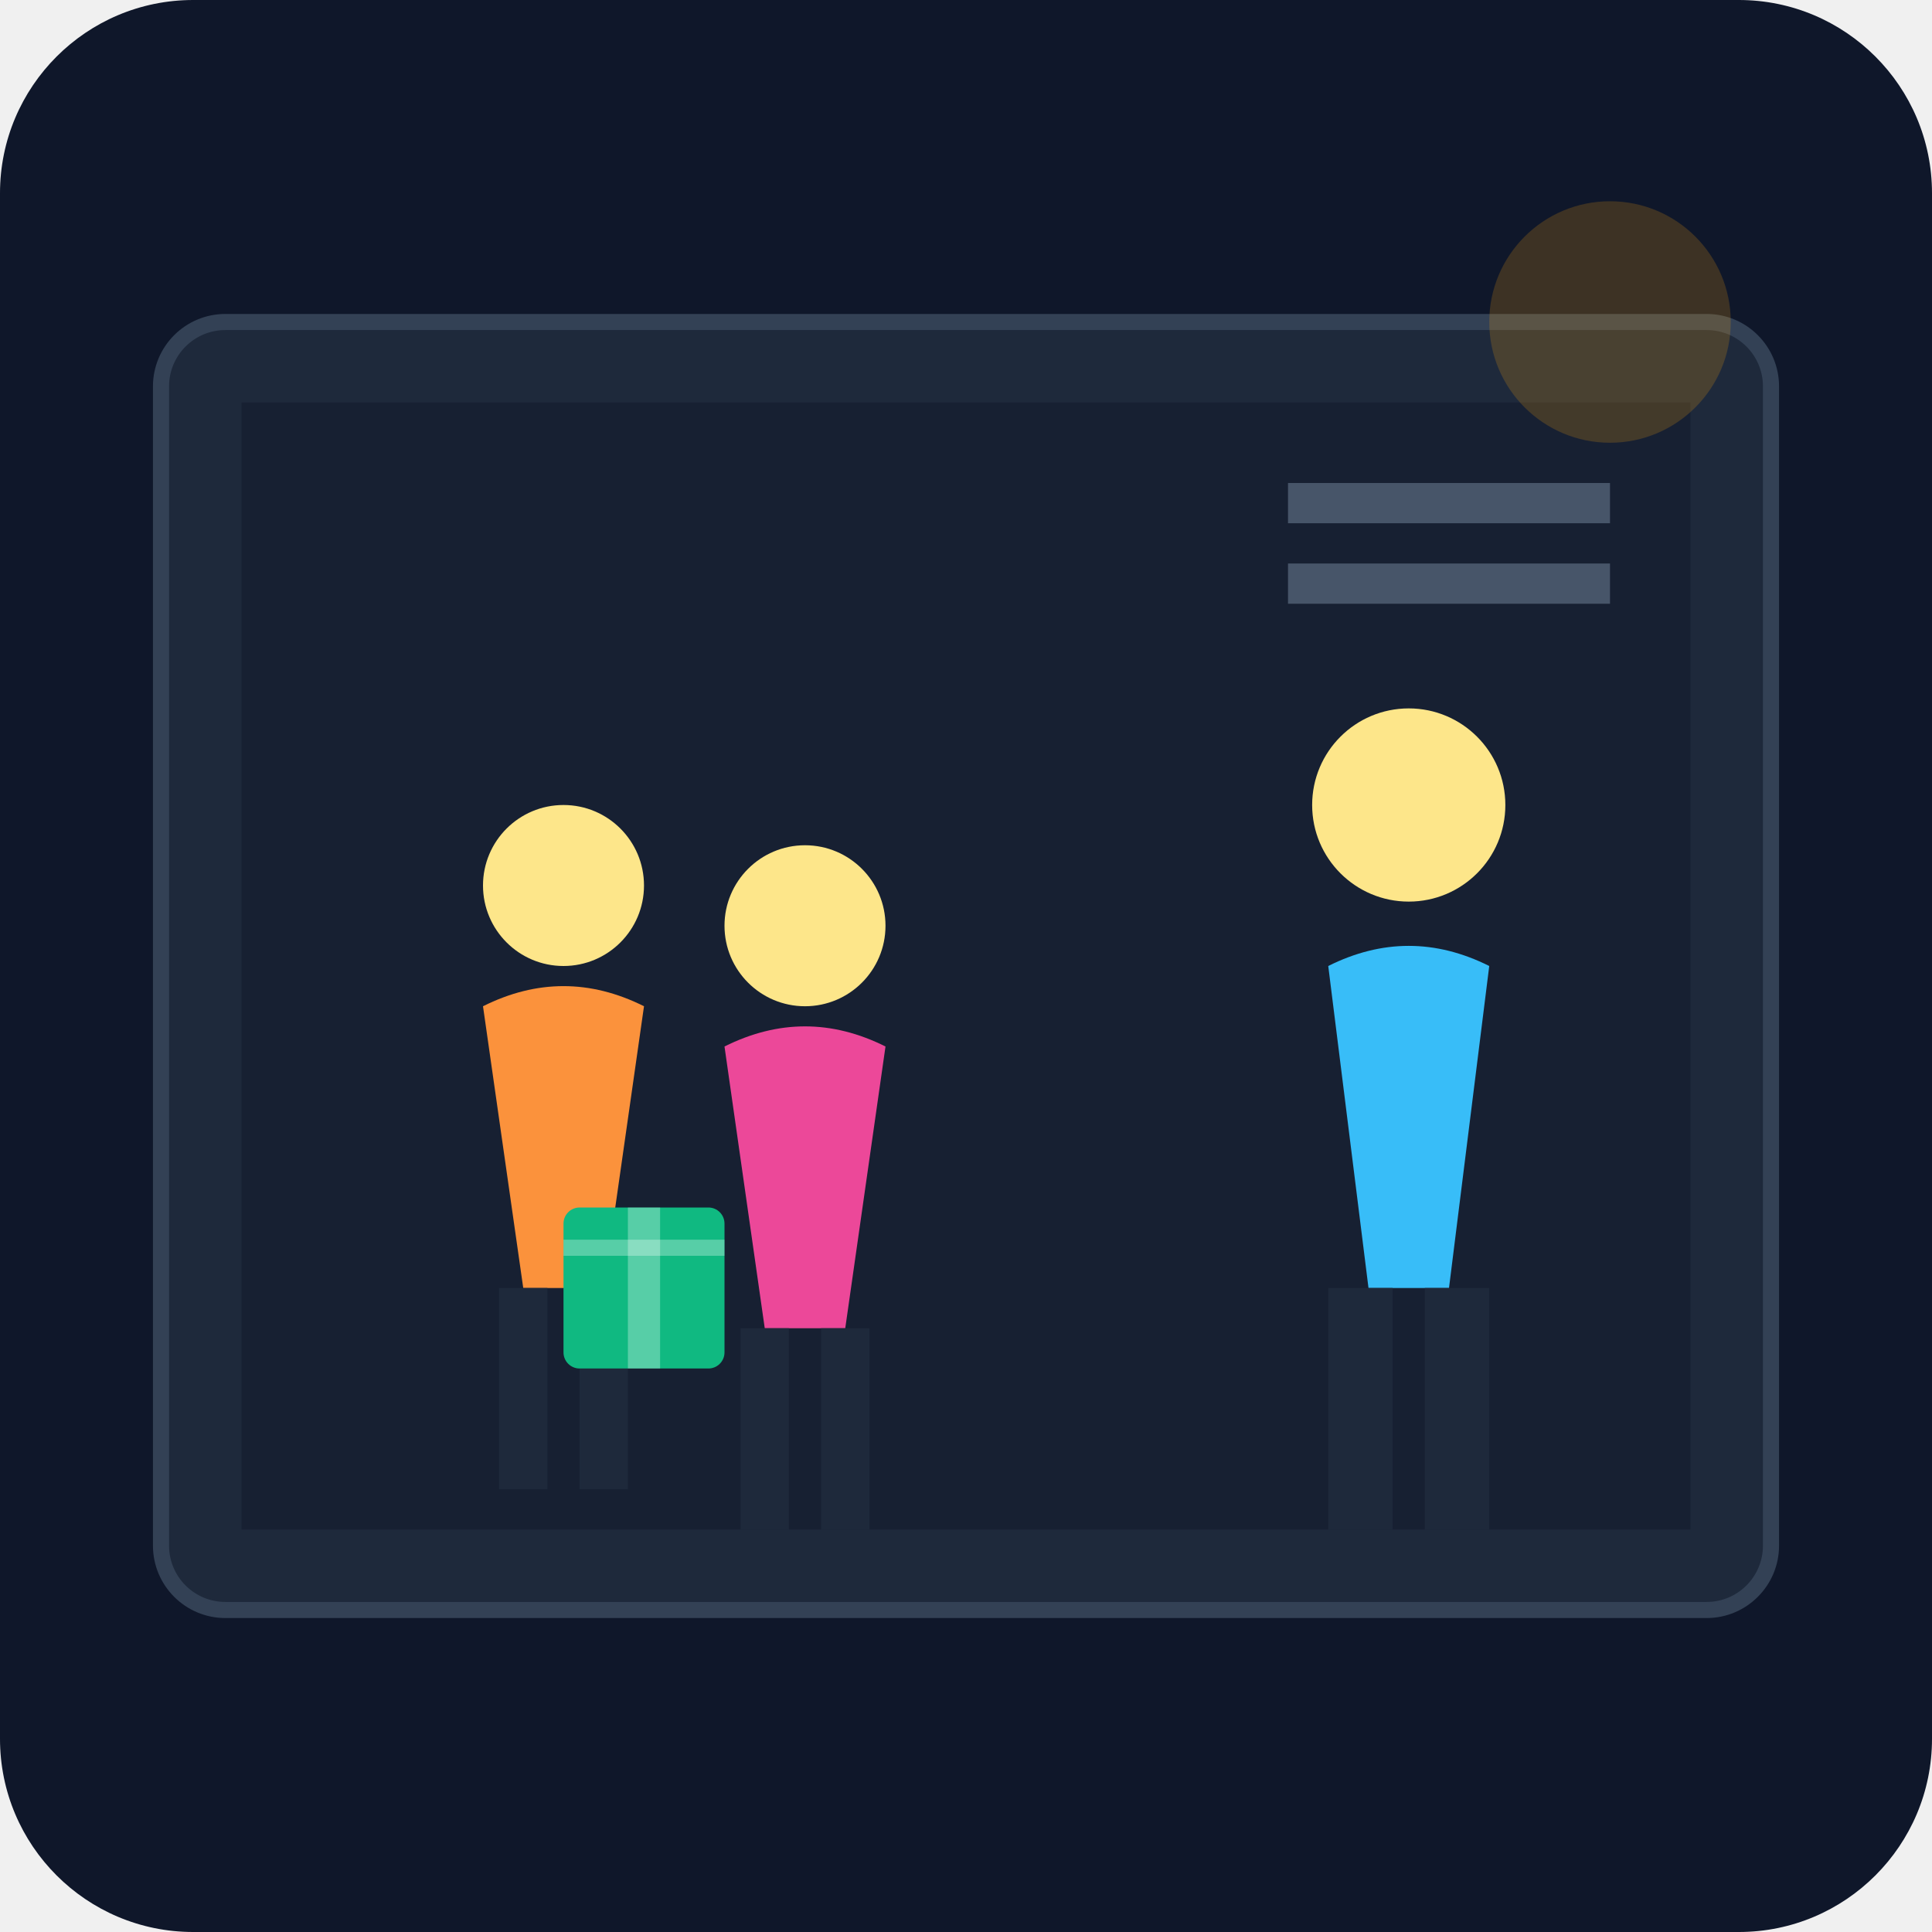
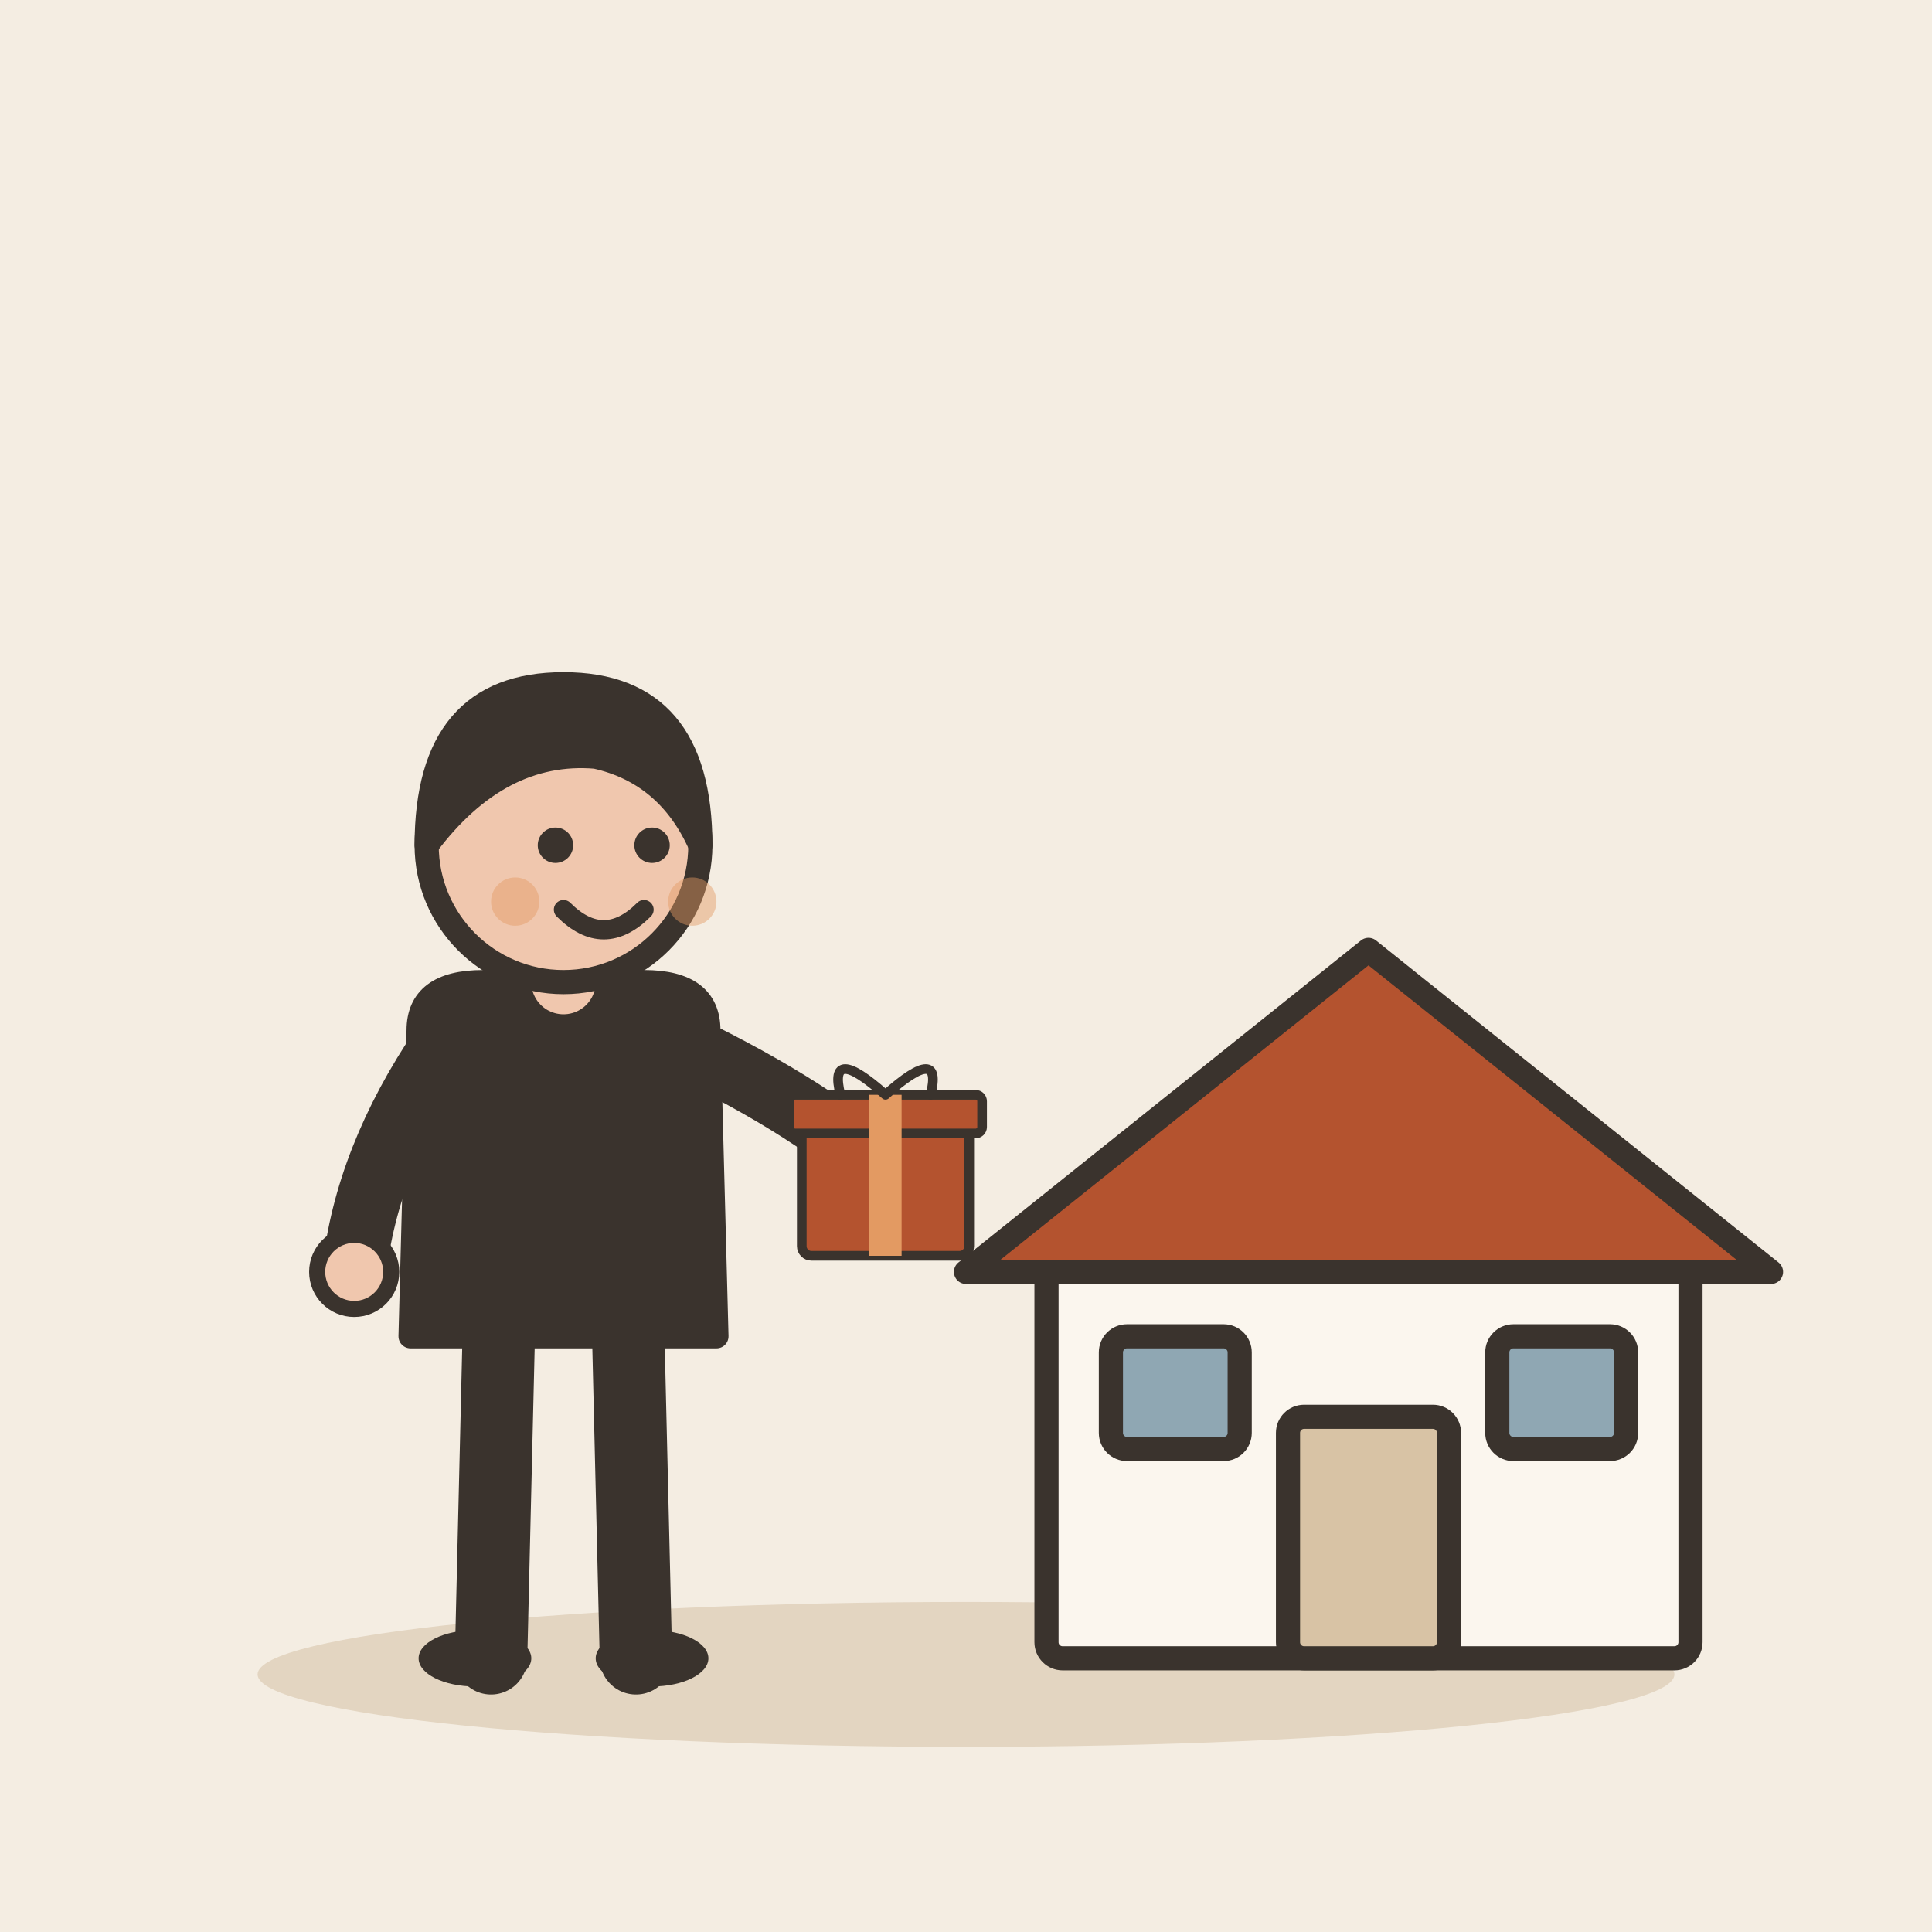
- <svg xmlns="http://www.w3.org/2000/svg" viewBox="0 0 240 240">
-   <defs>
-     <linearGradient id="bgGrad" x1="0" y1="0" x2="0" y2="240">
-       <stop offset="0%" stop-color="#0f172a" />
-       <stop offset="100%" stop-color="#1e293b" />
-     </linearGradient>
-   </defs>
-   <rect width="240" height="240" rx="24" fill="url(#bgGrad)" />
-   <rect x="20" y="40" width="200" height="160" rx="8" fill="#1e293b" stroke="#334155" stroke-width="2" />
-   <rect x="30" y="50" width="180" height="140" fill="#0f172a" opacity="0.5" />
-   <g transform="translate(160, 80)">
-     <circle cx="15" cy="20" r="12" fill="#fde68a" />
-     <path d="M5 40 Q15 35 25 40 L20 80 L10 80 Z" fill="#38bdf8" />
-     <rect x="5" y="80" width="8" height="30" fill="#1e293b" />
-     <rect x="17" y="80" width="8" height="30" fill="#1e293b" />
+ <svg xmlns="http://www.w3.org/2000/svg" viewBox="0 0 240 240" data-style="editorial">
+   <rect width="240" height="240" fill="#F4EDE2" />
+   <ellipse cx="120" cy="208" rx="88" ry="9" fill="#E3D5C1" />
+   <g transform="translate(170 206)">
+     <rect x="-40" y="-50" width="80" height="50" rx="2" fill="#FBF6EE" stroke="#3A332D" stroke-width="3" stroke-linecap="round" stroke-linejoin="round" />
+     <path d="M-50 -48L0 -88L50 -48Z" fill="#B4532F" stroke="#3A332D" stroke-width="3" stroke-linecap="round" stroke-linejoin="round" />
+     <rect x="-10" y="-30" width="20" height="30" rx="2" fill="#D8C3A5" stroke="#3A332D" stroke-width="3" stroke-linecap="round" stroke-linejoin="round" />
+     <rect x="-32" y="-40" width="16" height="14" rx="2" fill="#8FA7B3" stroke="#3A332D" stroke-width="3" stroke-linecap="round" stroke-linejoin="round" />
+     <rect x="16" y="-40" width="16" height="14" rx="2" fill="#8FA7B3" stroke="#3A332D" stroke-width="3" stroke-linecap="round" stroke-linejoin="round" />
  </g>
-   <g transform="translate(60, 90)">
-     <circle cx="10" cy="20" r="10" fill="#fde68a" />
-     <path d="M0 35 Q10 30 20 35 L15 70 L5 70 Z" fill="#fb923c" />
-     <rect x="2" y="70" width="6" height="25" fill="#1e293b" />
-     <rect x="12" y="70" width="6" height="25" fill="#1e293b" />
+   <g transform="translate(70 206)">
+     <path d="M-8 -42L-9 0" stroke="#3A332D" stroke-width="9" stroke-linecap="round" fill="none" />
+     <path d="M8 -42L9 0" stroke="#3A332D" stroke-width="9" stroke-linecap="round" fill="none" />
+     <ellipse cx="-11" cy="0" rx="7" ry="3.5" fill="#3A332D" />
+     <ellipse cx="11" cy="0" rx="7" ry="3.5" fill="#3A332D" />
+     <path d="M-18 -78Q-18 -84 -10 -84L10 -84Q18 -84 18 -78L19 -40L-19 -40Z" fill="#3A332D" stroke="#3A332D" stroke-width="3" stroke-linecap="round" stroke-linejoin="round" />
+     <path d="M-15 -76Q-24.5 -62 -26 -48" fill="none" stroke="#3A332D" stroke-width="8" stroke-linecap="round" stroke-linejoin="round" />
+     <circle cx="-26" cy="-48" r="4.6" fill="#F0C7AE" stroke="#3A332D" stroke-linecap="round" stroke-linejoin="round" stroke-width="2" />
+     <path d="M15 -76Q31.5 -68 40 -60" fill="none" stroke="#3A332D" stroke-width="8" stroke-linecap="round" stroke-linejoin="round" />
+     <circle cx="40" cy="-60" r="4.6" fill="#F0C7AE" stroke="#3A332D" stroke-linecap="round" stroke-linejoin="round" stroke-width="2" />
+     <path d="M0 -84L0 -88" stroke="#F0C7AE" stroke-width="8" stroke-linecap="round" fill="none" />
+     <circle cx="0" cy="-101" r="17" fill="#F0C7AE" stroke="#3A332D" stroke-width="3" stroke-linecap="round" stroke-linejoin="round" />
+     <path d="M-17 -101Q-17 -121 0 -121Q17 -121 17 -101Q13 -110 4 -112Q-8 -113 -17 -101Z" fill="#3A332D" stroke="#3A332D" stroke-width="3" stroke-linecap="round" stroke-linejoin="round" />
+     <circle cx="-1" cy="-101" r="2.2" fill="#3A332D" />
+     <circle cx="11" cy="-101" r="2.2" fill="#3A332D" />
+     <path d="M0 -93Q5 -88 10 -93" fill="none" stroke="#3A332D" stroke-width="2.4" stroke-linecap="round" stroke-linejoin="round" />
+     <circle cx="-6" cy="-94" r="3" fill="#E39A62" opacity="0.45" />
+     <circle cx="16" cy="-94" r="3" fill="#E39A62" opacity="0.45" />
+     <g transform="translate(40 -50) scale(0.4 0.4)">
+       <rect x="-26" y="-40" width="52" height="40" rx="3" fill="#B4532F" stroke="#3A332D" stroke-width="3" stroke-linecap="round" stroke-linejoin="round" />
+       <rect x="-30" y="-50" width="60" height="12" rx="2" fill="#B4532F" stroke="#3A332D" stroke-width="3" stroke-linecap="round" stroke-linejoin="round" />
+       <rect x="-5" y="-50" width="10" height="50" rx="0" fill="#E39A62" />
+       <path d="M0 -50Q-18 -66 -14 -50M0 -50Q18 -66 14 -50" fill="none" stroke="#3A332D" stroke-width="3" stroke-linecap="round" stroke-linejoin="round" />
+     </g>
  </g>
-   <g transform="translate(90, 95)">
-     <circle cx="10" cy="20" r="10" fill="#fde68a" />
-     <path d="M0 35 Q10 30 20 35 L15 70 L5 70 Z" fill="#ec4899" />
-     <rect x="2" y="70" width="6" height="25" fill="#1e293b" />
-     <rect x="12" y="70" width="6" height="25" fill="#1e293b" />
-   </g>
-   <rect x="70" y="150" width="20" height="20" fill="#10b981" rx="2" />
-   <rect x="78" y="150" width="4" height="20" fill="#ffffff" opacity="0.3" />
-   <path d="M70 155 L90 155" stroke="#ffffff" stroke-width="2" opacity="0.3" />
-   <rect x="160" y="60" width="40" height="5" fill="#475569" />
-   <rect x="160" y="70" width="40" height="5" fill="#475569" />
-   <circle cx="200" cy="40" r="15" fill="#f59e0b" opacity="0.2" />
</svg>
